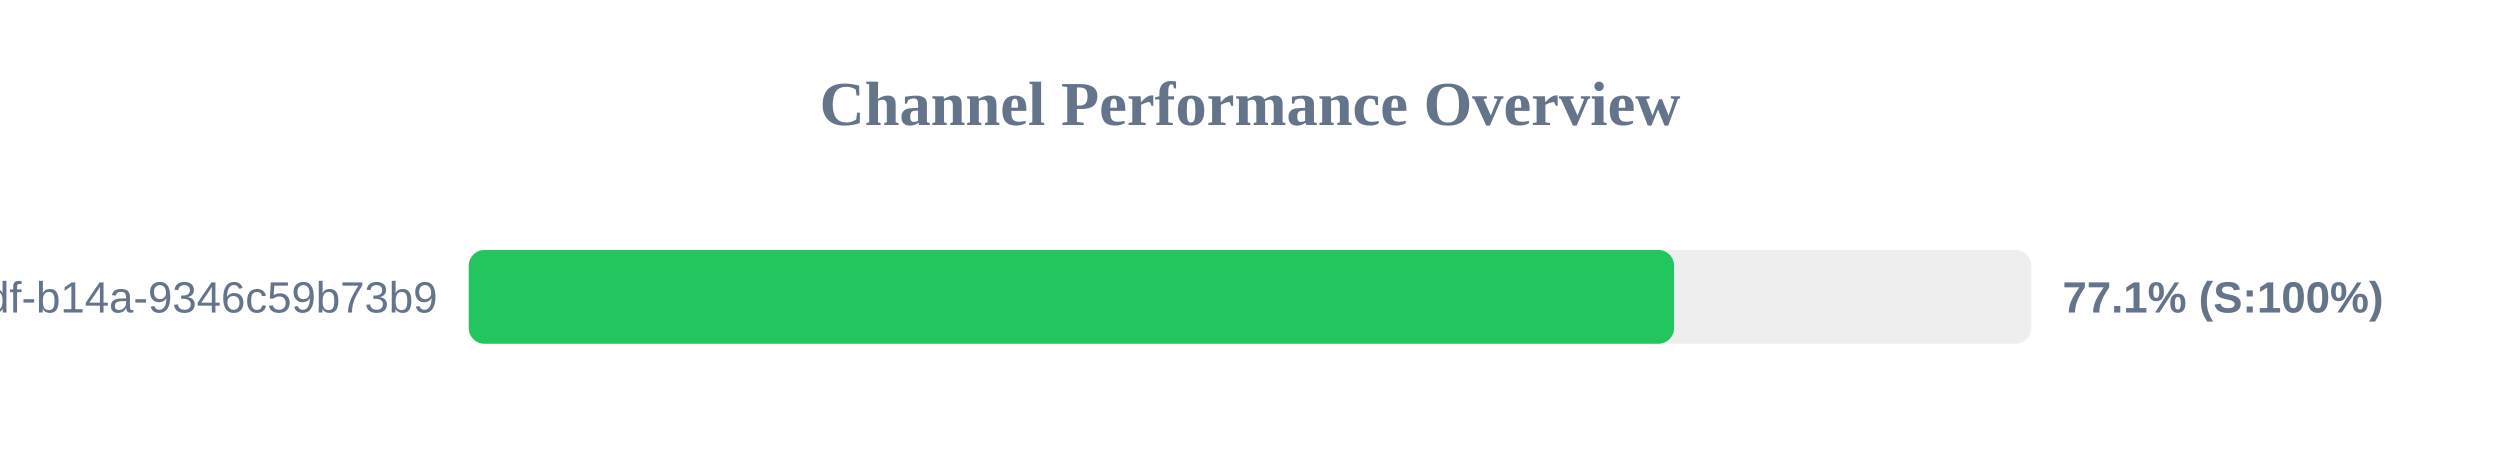
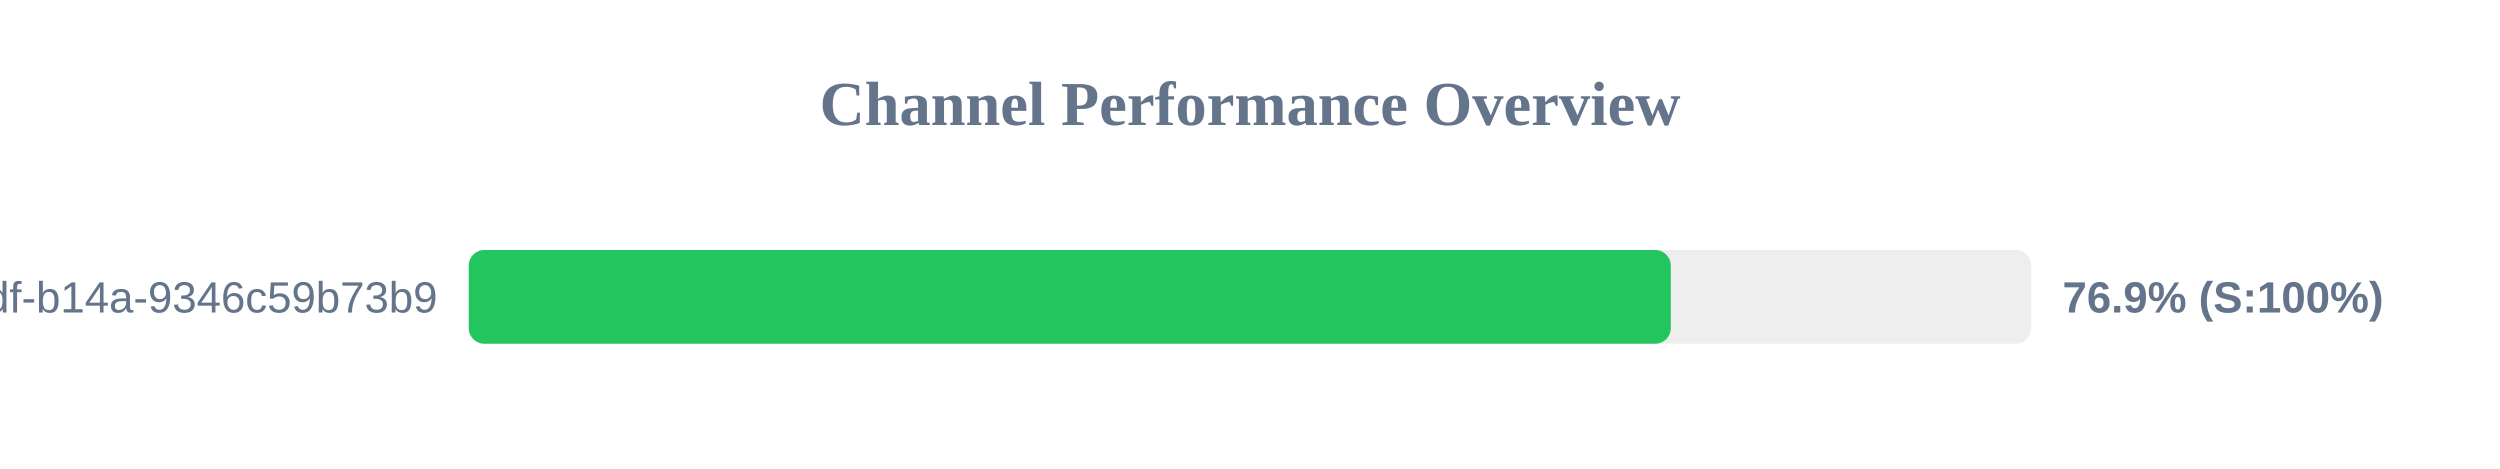
<svg xmlns="http://www.w3.org/2000/svg" width="800" height="150" version="1.1">
  <style>
        .row { font: 14px Arial; fill: #64748b; }
        .score { font: bold 14px Arial; fill: #64748b; }
    </style>
  <text x="400" y="40" text-anchor="middle" font-size="20px" font-weight="bold" fill="#64748b">Channel Performance Overview</text>
  <rect x="150" y="80" width="500" height="30" fill="#eee" rx="5" />
-   <rect x="150" y="80" width="385.7" height="30" fill="#22c55e" rx="5" />
+   <rect x="150" y="80" width="384.65" height="30" fill="#22c55e" rx="5" />
  <text x="140" y="100" text-anchor="end" class="row">?uuid=55ca7a9e-cf90-49df-b14a-9346c59b73b9</text>
-   <text x="660" y="100" text-anchor="start" class="score">77.1% (S:100%)</text>
+   <text x="660" y="100" text-anchor="start" class="score">76.9% (S:100%)</text>
</svg>
